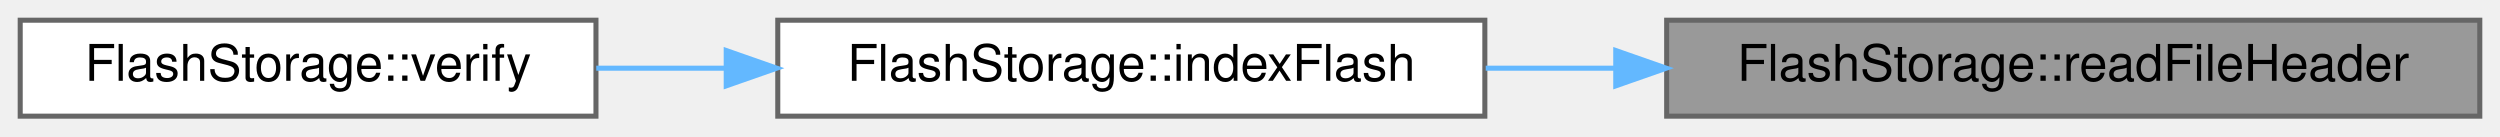
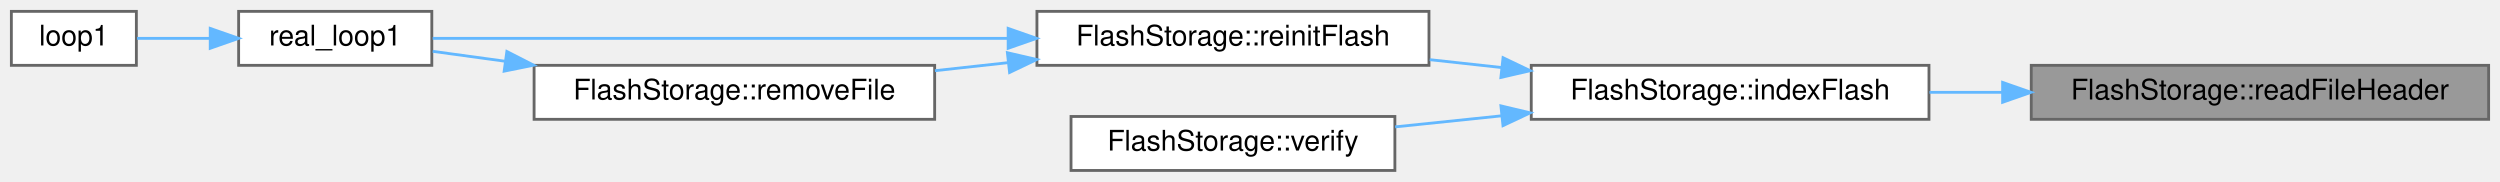
- <svg xmlns="http://www.w3.org/2000/svg" xmlns:xlink="http://www.w3.org/1999/xlink" width="495pt" height="27pt" viewBox="0.00 0.00 495.00 27.00">
-   <g id="graph0" class="graph" transform="scale(1 1) rotate(0) translate(4 23)">
+ <svg xmlns="http://www.w3.org/2000/svg" xmlns:xlink="http://www.w3.org/1999/xlink" width="880pt" height="64pt" viewBox="0.00 0.00 880.00 64.00">
+   <g id="graph0" class="graph" transform="scale(1 1) rotate(0) translate(4 60)">
    <g id="Node000001" class="node">
      <g id="a_Node000001">
        <a xlink:title="Determines if the first 4 bytes of a sector are a file header.">
-           <polygon fill="#999999" stroke="#666666" points="487,-19 326,-19 326,0 487,0 487,-19" />
-           <text text-anchor="middle" x="406.5" y="-7" font-family="Helvetica,sans-Serif" font-size="10.00">FlashStorage::readFileHeader</text>
+           <polygon fill="#999999" stroke="#666666" points="872,-37 711,-37 711,-18 872,-18 872,-37" />
+           <text text-anchor="middle" x="791.5" y="-25" font-family="Helvetica,sans-Serif" font-size="10.00">FlashStorage::readFileHeader</text>
        </a>
      </g>
    </g>
    <g id="Node000002" class="node">
      <g id="a_Node000002">
        <a xlink:href="classFlashStorage.html#a959ed7240cf70430f05686720e1ead5a" target="_top" xlink:title="Locates the next available file block &amp; tracks existing files.">
-           <polygon fill="white" stroke="#666666" points="290,-19 150,-19 150,0 290,0 290,-19" />
-           <text text-anchor="middle" x="220" y="-7" font-family="Helvetica,sans-Serif" font-size="10.00">FlashStorage::indexFlash</text>
+           <polygon fill="white" stroke="#666666" points="675,-37 535,-37 535,-18 675,-18 675,-37" />
+           <text text-anchor="middle" x="605" y="-25" font-family="Helvetica,sans-Serif" font-size="10.00">FlashStorage::indexFlash</text>
        </a>
      </g>
    </g>
    <g id="edge1_Node000001_Node000002" class="edge">
      <g id="a_edge1_Node000001_Node000002">
        <a xlink:title=" ">
-           <path fill="none" stroke="#63b8ff" d="M315.83,-9.5C307.21,-9.5 298.55,-9.5 290.17,-9.5" />
-           <polygon fill="#63b8ff" stroke="#63b8ff" points="315.92,-13 325.92,-9.5 315.92,-6 315.92,-13" />
+           <path fill="none" stroke="#63b8ff" d="M700.83,-27.5C692.21,-27.5 683.55,-27.5 675.17,-27.5" />
+           <polygon fill="#63b8ff" stroke="#63b8ff" points="700.92,-31 710.92,-27.5 700.92,-24 700.92,-31" />
        </a>
      </g>
    </g>
    <g id="Node000003" class="node">
      <g id="a_Node000003">
-         <a xlink:href="classFlashStorage.html#addf2a0a14a0a92ccce2d55eac60282e4" target="_top" xlink:title="Verifies the flash connection and prepares for data storage.">
-           <polygon fill="white" stroke="#666666" points="114,-19 0,-19 0,0 114,0 114,-19" />
-           <text text-anchor="middle" x="57" y="-7" font-family="Helvetica,sans-Serif" font-size="10.00">FlashStorage::verify</text>
+         <a xlink:href="classFlashStorage.html#ad024a499e7eb8774a26f46369f50ad05" target="_top" xlink:title=" ">
+           <polygon fill="white" stroke="#666666" points="499,-56 361,-56 361,-37 499,-37 499,-56" />
+           <text text-anchor="middle" x="430" y="-44" font-family="Helvetica,sans-Serif" font-size="10.00">FlashStorage::reinitFlash</text>
        </a>
      </g>
    </g>
    <g id="edge2_Node000002_Node000003" class="edge">
      <g id="a_edge2_Node000002_Node000003">
        <a xlink:title=" ">
-           <path fill="none" stroke="#63b8ff" d="M139.66,-9.5C131.01,-9.5 122.34,-9.5 114.06,-9.5" />
-           <polygon fill="#63b8ff" stroke="#63b8ff" points="139.79,-13 149.79,-9.5 139.79,-6 139.79,-13" />
+           <path fill="none" stroke="#63b8ff" d="M524.44,-36.24C516.02,-37.16 507.52,-38.1 499.26,-39" />
+           <polygon fill="#63b8ff" stroke="#63b8ff" points="525.07,-39.69 534.63,-35.12 524.31,-32.73 525.07,-39.69" />
+         </a>
+       </g>
+     </g>
+     <g id="Node000007" class="node">
+       <g id="a_Node000007">
+         <a xlink:href="classFlashStorage.html#addf2a0a14a0a92ccce2d55eac60282e4" target="_top" xlink:title="Verifies the flash connection and prepares for data storage.">
+           <polygon fill="white" stroke="#666666" points="487,-19 373,-19 373,0 487,0 487,-19" />
+           <text text-anchor="middle" x="430" y="-7" font-family="Helvetica,sans-Serif" font-size="10.00">FlashStorage::verify</text>
+         </a>
+       </g>
+     </g>
+     <g id="edge7_Node000002_Node000007" class="edge">
+       <g id="a_edge7_Node000002_Node000007">
+         <a xlink:title=" ">
+           <path fill="none" stroke="#63b8ff" d="M524.55,-19.23C511.9,-17.92 499.05,-16.58 487.09,-15.34" />
+           <polygon fill="#63b8ff" stroke="#63b8ff" points="524.32,-22.73 534.63,-20.28 525.05,-15.77 524.32,-22.73" />
+         </a>
+       </g>
+     </g>
+     <g id="Node000004" class="node">
+       <g id="a_Node000004">
+         <a xlink:href="main1_8cpp.html#a5d5c43a90af6e8b0e11c818a7e1681e7" target="_top" xlink:title="Loop for core 1.">
+           <polygon fill="white" stroke="#666666" points="148,-56 80,-56 80,-37 148,-37 148,-56" />
+           <text text-anchor="middle" x="114" y="-44" font-family="Helvetica,sans-Serif" font-size="10.00">real_loop1</text>
+         </a>
+       </g>
+     </g>
+     <g id="edge3_Node000003_Node000004" class="edge">
+       <g id="a_edge3_Node000003_Node000004">
+         <a xlink:title=" ">
+           <path fill="none" stroke="#63b8ff" d="M350.64,-46.5C285.52,-46.5 196.08,-46.5 148.3,-46.5" />
+           <polygon fill="#63b8ff" stroke="#63b8ff" points="350.87,-50 360.87,-46.5 350.87,-43 350.87,-50" />
+         </a>
+       </g>
+     </g>
+     <g id="Node000006" class="node">
+       <g id="a_Node000006">
+         <a xlink:href="classFlashStorage.html#ad8daa31feba03cb7d02efb3124962f20" target="_top" xlink:title="Deletes a file by erasing the sectors it occupies.">
+           <polygon fill="white" stroke="#666666" points="325,-37 184,-37 184,-18 325,-18 325,-37" />
+           <text text-anchor="middle" x="254.5" y="-25" font-family="Helvetica,sans-Serif" font-size="10.00">FlashStorage::removeFile</text>
+         </a>
+       </g>
+     </g>
+     <g id="edge5_Node000003_Node000006" class="edge">
+       <g id="a_edge5_Node000003_Node000006">
+         <a xlink:title=" ">
+           <path fill="none" stroke="#63b8ff" d="M350.9,-37.95C342.3,-37.01 333.58,-36.05 325.09,-35.12" />
+           <polygon fill="#63b8ff" stroke="#63b8ff" points="350.6,-41.44 360.93,-39.05 351.37,-34.48 350.6,-41.44" />
+         </a>
+       </g>
+     </g>
+     <g id="Node000005" class="node">
+       <g id="a_Node000005">
+         <a xlink:href="main_8cpp.html#a39ceba300a80e348e278539f57e0ca79" target="_top" xlink:title=" ">
+           <polygon fill="white" stroke="#666666" points="44,-56 0,-56 0,-37 44,-37 44,-56" />
+           <text text-anchor="middle" x="22" y="-44" font-family="Helvetica,sans-Serif" font-size="10.00">loop1</text>
+         </a>
+       </g>
+     </g>
+     <g id="edge4_Node000004_Node000005" class="edge">
+       <g id="a_edge4_Node000004_Node000005">
+         <a xlink:title=" ">
+           <path fill="none" stroke="#63b8ff" d="M69.72,-46.5C60.86,-46.5 51.9,-46.5 44.24,-46.5" />
+           <polygon fill="#63b8ff" stroke="#63b8ff" points="70,-50 80,-46.5 70,-43 70,-50" />
+         </a>
+       </g>
+     </g>
+     <g id="edge6_Node000006_Node000004" class="edge">
+       <g id="a_edge6_Node000006_Node000004">
+         <a xlink:title=" ">
+           <path fill="none" stroke="#63b8ff" d="M173.71,-38.45C164.8,-39.67 156.13,-40.86 148.3,-41.93" />
+           <polygon fill="#63b8ff" stroke="#63b8ff" points="174.41,-41.88 183.84,-37.06 173.46,-34.95 174.41,-41.88" />
        </a>
      </g>
    </g>
  </g>
</svg>
